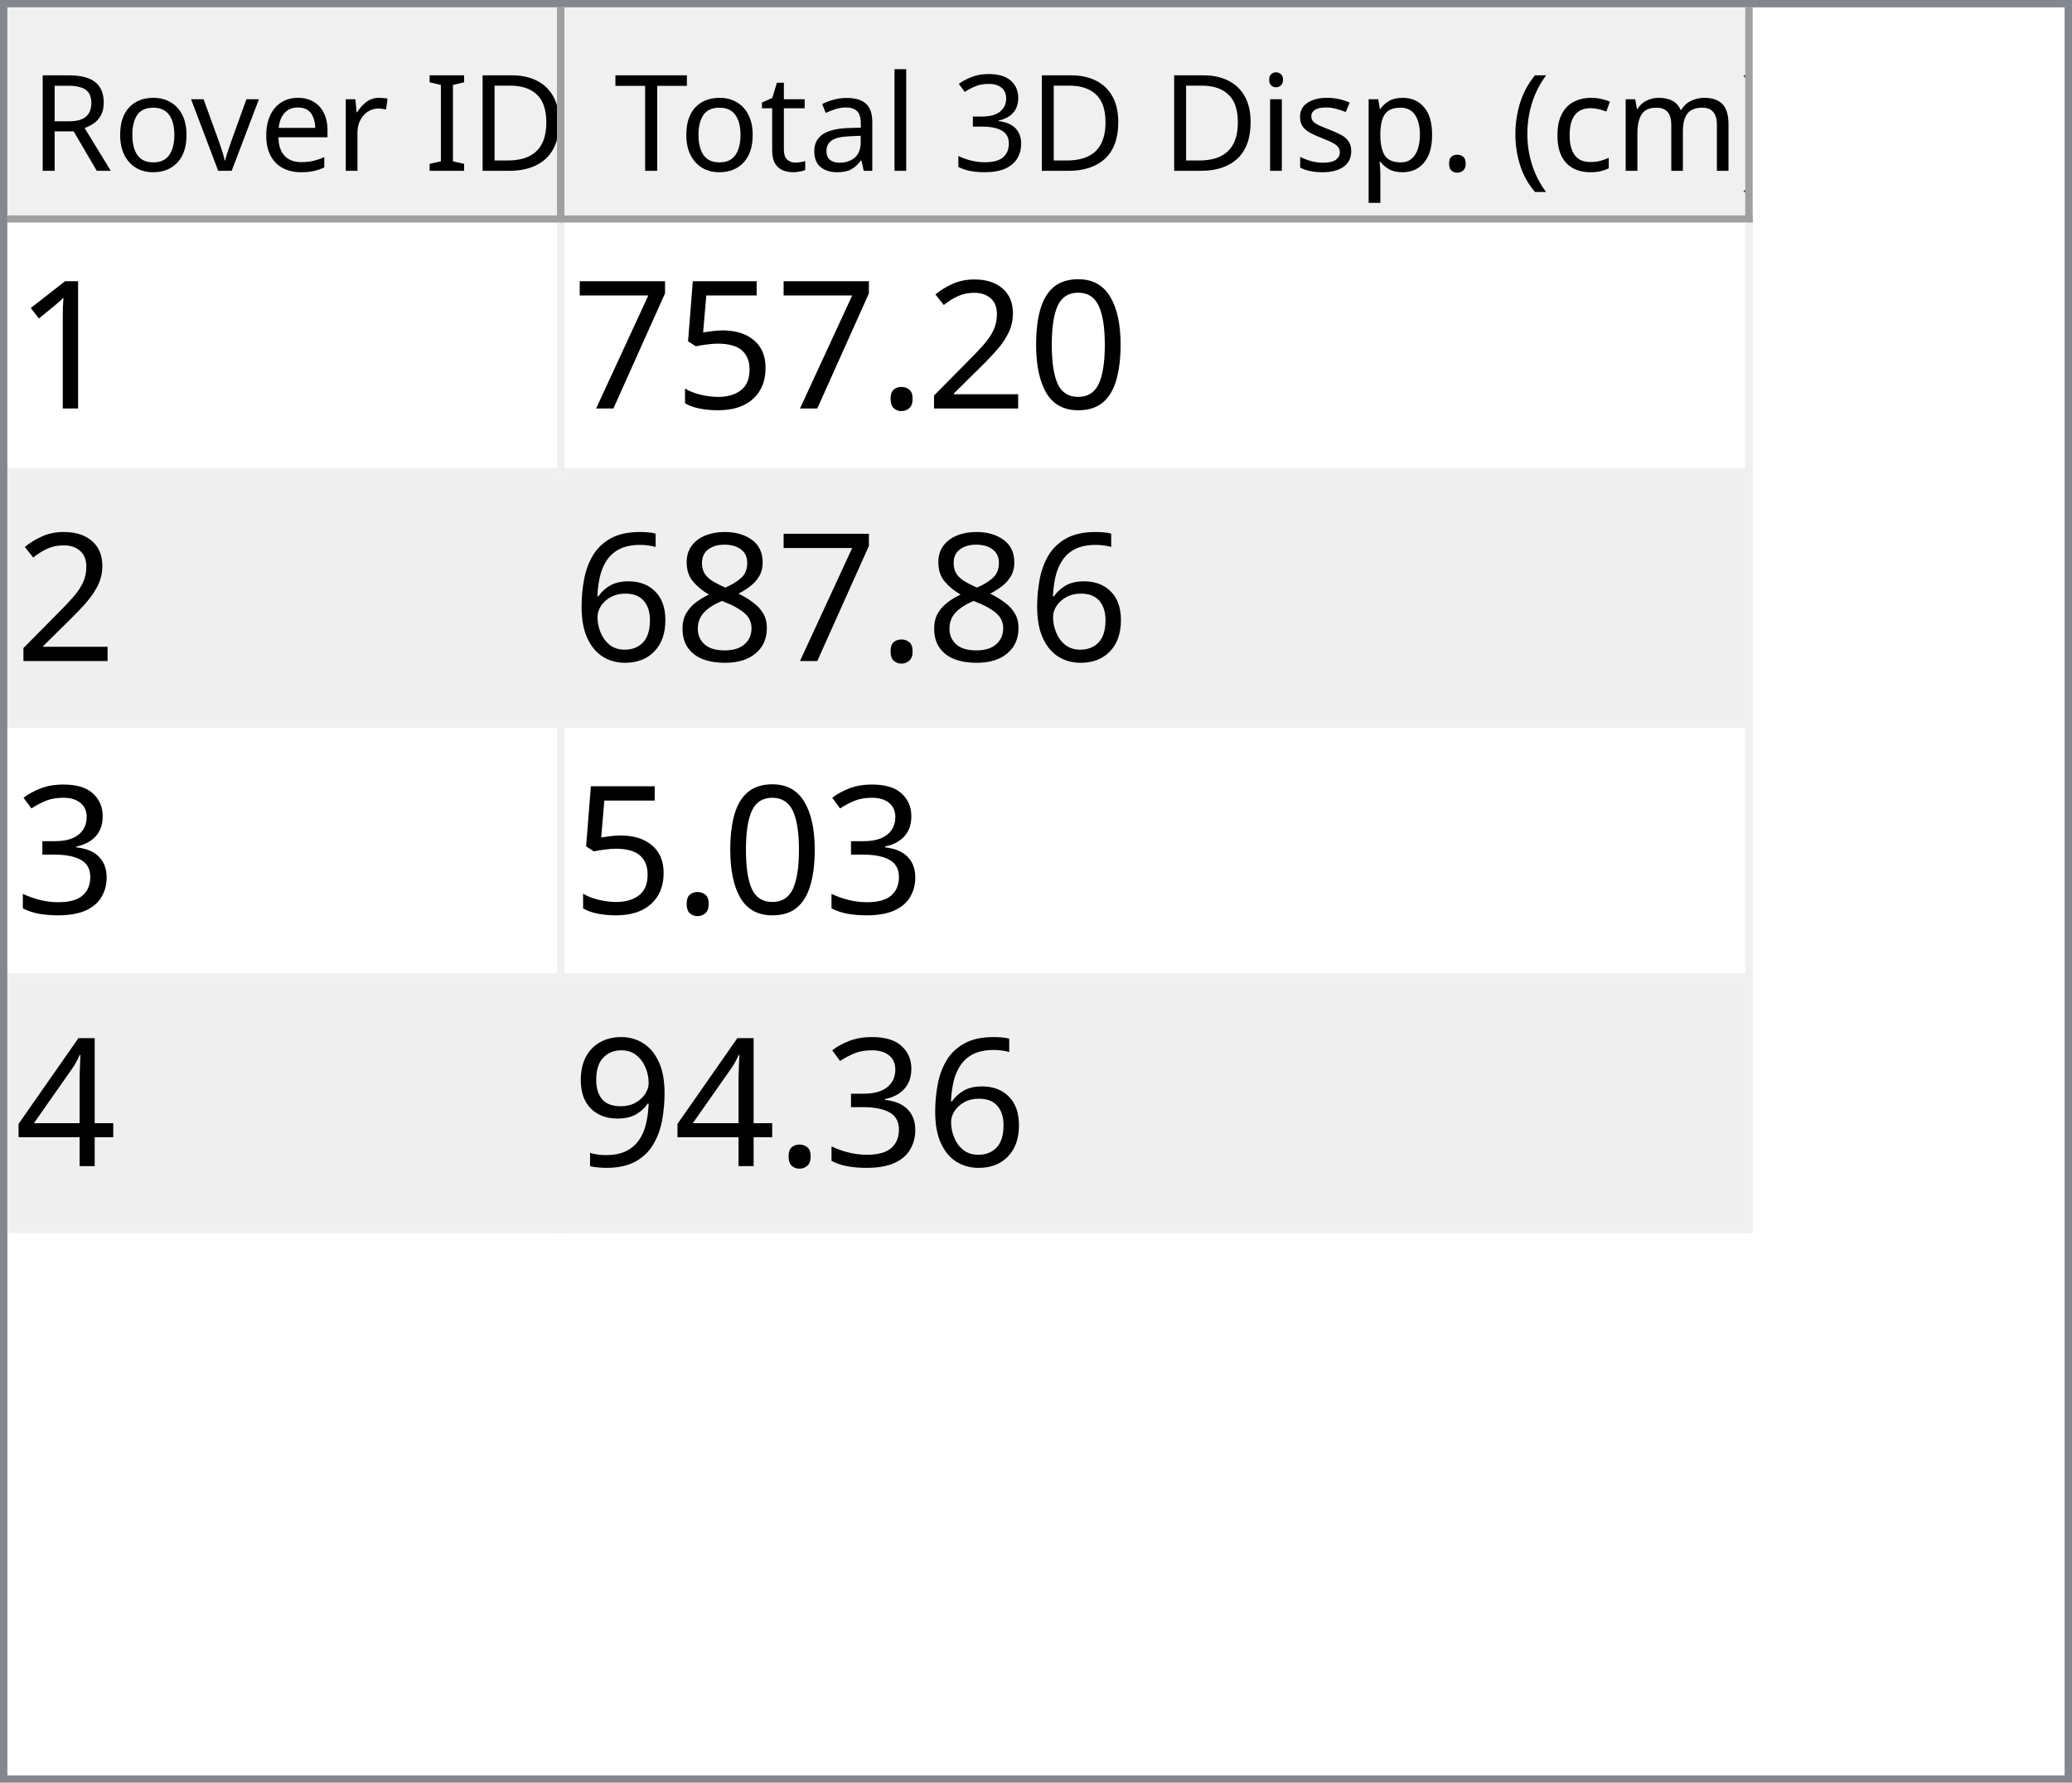
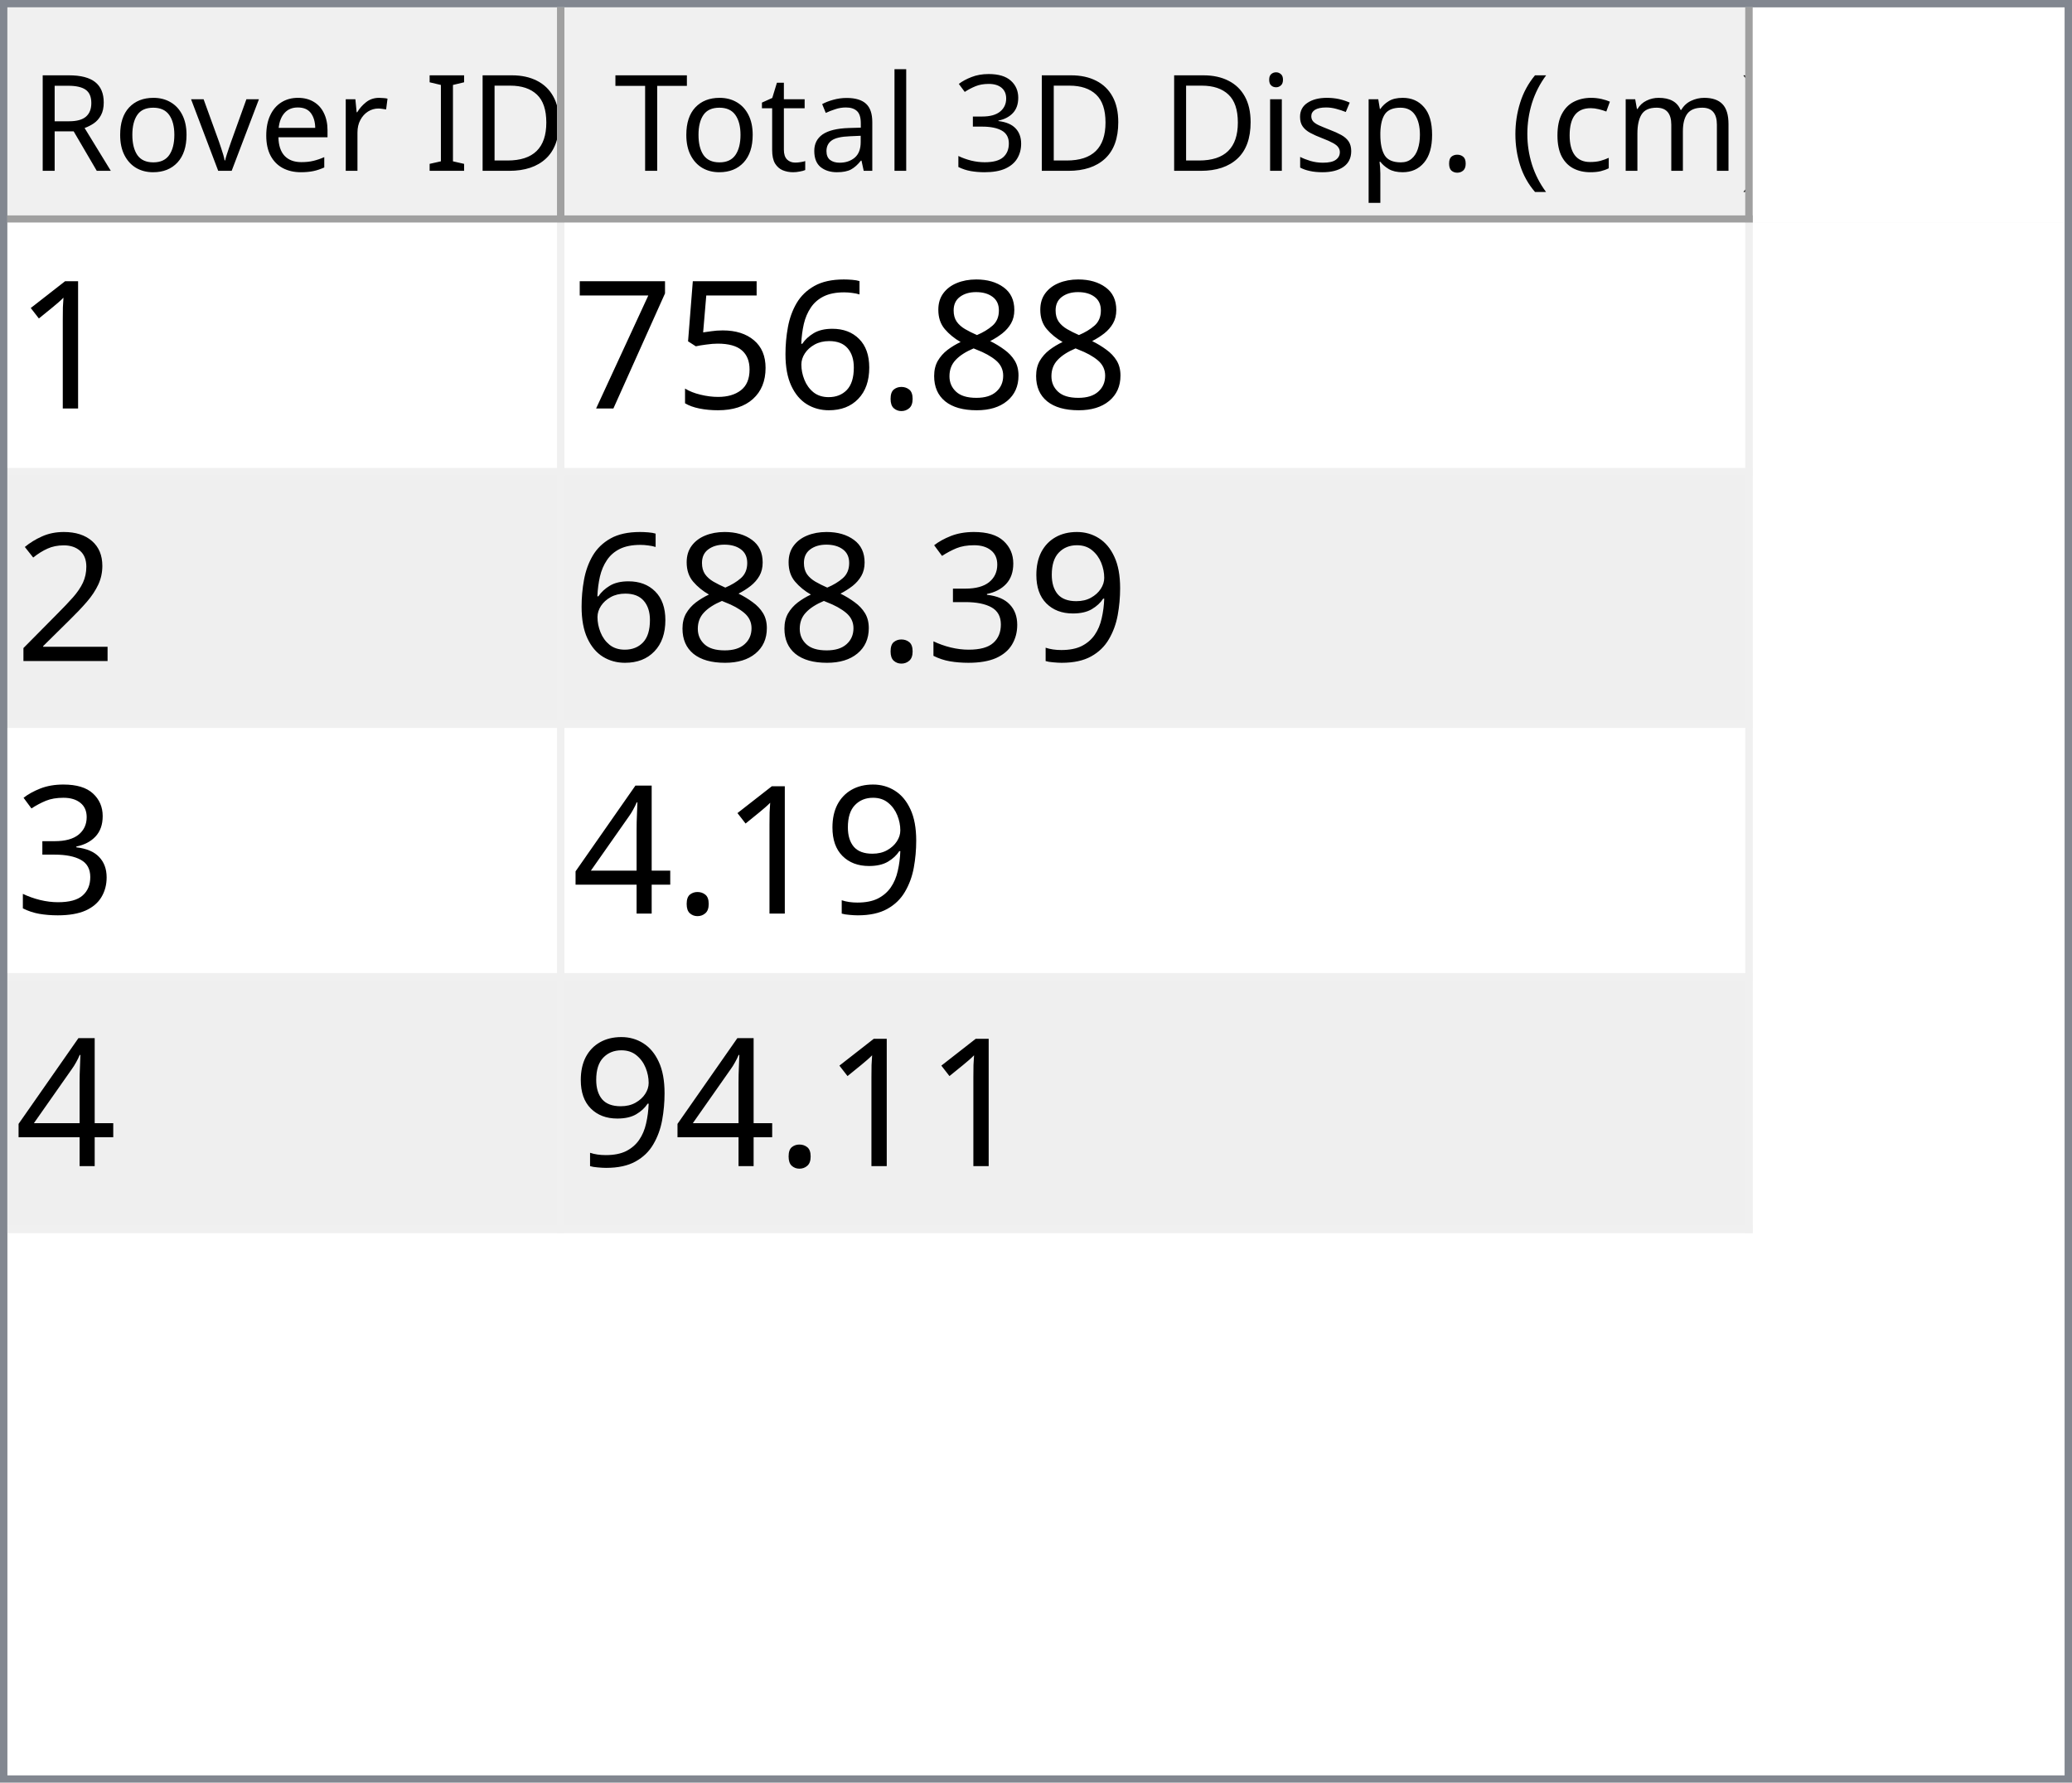
<svg xmlns="http://www.w3.org/2000/svg" style="fill-opacity:1; color-rendering:auto; color-interpolation:auto; text-rendering:auto; stroke:black; stroke-linecap:square; stroke-miterlimit:10; shape-rendering:auto; stroke-opacity:1; fill:black; stroke-dasharray:none; font-weight:normal; stroke-width:1; font-family:'Dialog'; font-style:normal; stroke-linejoin:miter; font-size:12px; stroke-dashoffset:0; image-rendering:auto;" width="279" height="240">
  <defs id="genericDefs" />
  <g>
    <defs id="defs1">
      <clipPath clipPathUnits="userSpaceOnUse" id="clipPath1">
        <path d="M0 0 L279 0 L279 240 L0 240 L0 0 Z" />
      </clipPath>
      <clipPath clipPathUnits="userSpaceOnUse" id="clipPath2">
        <path d="M0 0 L0 240 L279 240 L279 0 Z" />
      </clipPath>
      <clipPath clipPathUnits="userSpaceOnUse" id="clipPath3">
        <path d="M0 0 L0 29 L277 29 L277 0 Z" />
      </clipPath>
      <clipPath clipPathUnits="userSpaceOnUse" id="clipPath4">
        <path d="M0 0 L0 29 L75 29 L75 0 Z" />
      </clipPath>
      <clipPath clipPathUnits="userSpaceOnUse" id="clipPath5">
        <path d="M1 1 L1 28 L74 28 L74 1 Z" />
      </clipPath>
      <clipPath clipPathUnits="userSpaceOnUse" id="clipPath6">
        <path d="M0 0 L0 27 L73 27 L73 0 Z" />
      </clipPath>
      <clipPath clipPathUnits="userSpaceOnUse" id="clipPath7">
        <path d="M-0.5 -0.5 L-0.5 28.5 L74.5 28.5 L74.5 -0.5 Z" />
      </clipPath>
      <clipPath clipPathUnits="userSpaceOnUse" id="clipPath8">
        <path d="M0 0 L0 29 L160 29 L160 0 Z" />
      </clipPath>
      <clipPath clipPathUnits="userSpaceOnUse" id="clipPath9">
        <path d="M1 1 L1 28 L159 28 L159 1 Z" />
      </clipPath>
      <clipPath clipPathUnits="userSpaceOnUse" id="clipPath10">
        <path d="M0 0 L0 27 L158 27 L158 0 Z" />
      </clipPath>
      <clipPath clipPathUnits="userSpaceOnUse" id="clipPath11">
        <path d="M-0.5 -0.5 L-0.5 28.5 L159.5 28.5 L159.5 -0.5 Z" />
      </clipPath>
      <clipPath clipPathUnits="userSpaceOnUse" id="clipPath12">
        <path d="M0 0 L0 209 L277 209 L277 0 Z" />
      </clipPath>
      <clipPath clipPathUnits="userSpaceOnUse" id="clipPath13">
        <path d="M0 0 L0 136 L235 136 L235 0 Z" />
      </clipPath>
      <clipPath clipPathUnits="userSpaceOnUse" id="clipPath14">
        <path d="M-0.5 -0.5 L-0.5 135.5 L234.5 135.5 L234.5 -0.5 Z" />
      </clipPath>
      <clipPath clipPathUnits="userSpaceOnUse" id="clipPath15">
        <path d="M0 0 L0 33 L74 33 L74 0 Z" />
      </clipPath>
      <clipPath clipPathUnits="userSpaceOnUse" id="clipPath16">
        <path d="M0 0 L0 33 L159 33 L159 0 Z" />
      </clipPath>
      <font horiz-adv-x="64.551" id="font1">
        <font-face ascent="107.91" descent="25.098" units-per-em="100" style="font-style:normal; font-family:Segoe UI; font-weight:normal;" />
        <missing-glyph horiz-adv-x="64.551" d="M8.109 0 L8.109 68.266 L56.453 68.266 L56.453 0 L8.109 0 ZM15.328 7.234 L49.219 7.234 L49.219 61.031 L15.328 61.031 L15.328 7.234 Z" />
        <glyph unicode="D" horiz-adv-x="70.117" d="M9.188 0 L9.188 70.016 L28.516 70.016 Q65.531 70.016 65.531 35.891 Q65.531 19.672 55.25 9.836 Q44.969 0 27.734 0 L9.188 0 ZM17.391 62.594 L17.391 7.422 L27.828 7.422 Q41.609 7.422 49.273 14.797 Q56.938 22.172 56.938 35.688 Q56.938 62.594 28.328 62.594 L17.391 62.594 Z" />
        <glyph unicode="I" horiz-adv-x="26.611" d="M17.391 0 L9.188 0 L9.188 70.016 L17.391 70.016 L17.391 0 Z" />
        <glyph unicode=" " horiz-adv-x="27.393" d="" />
        <glyph unicode="r" horiz-adv-x="34.766" d="M34.188 41.891 Q32.078 43.5 28.125 43.5 Q23 43.5 19.555 38.672 Q16.109 33.844 16.109 25.484 L16.109 0 L8.109 0 L8.109 50 L16.109 50 L16.109 39.703 L16.312 39.703 Q18.016 44.969 21.531 47.922 Q25.047 50.875 29.391 50.875 Q32.516 50.875 34.188 50.203 L34.188 41.891 Z" />
        <glyph unicode="e" horiz-adv-x="52.295" d="M48.297 23 L12.984 23 Q13.188 14.656 17.484 10.109 Q21.781 5.562 29.297 5.562 Q37.75 5.562 44.828 11.141 L44.828 3.609 Q38.234 -1.172 27.391 -1.172 Q16.797 -1.172 10.742 5.641 Q4.688 12.453 4.688 24.812 Q4.688 36.469 11.305 43.82 Q17.922 51.172 27.734 51.172 Q37.547 51.172 42.922 44.828 Q48.297 38.484 48.297 27.203 L48.297 23 ZM40.094 29.781 Q40.047 36.719 36.75 40.578 Q33.453 44.438 27.594 44.438 Q21.922 44.438 17.969 40.383 Q14.016 36.328 13.094 29.781 L40.094 29.781 Z" />
        <glyph unicode="v" horiz-adv-x="47.9" d="M47.406 50 L27.484 0 L19.625 0 L0.688 50 L9.469 50 L22.172 13.672 Q23.578 9.672 23.922 6.688 L24.125 6.688 Q24.609 10.453 25.688 13.484 L38.969 50 L47.406 50 Z" />
        <glyph unicode="o" horiz-adv-x="58.594" d="M29 -1.172 Q17.922 -1.172 11.305 5.836 Q4.688 12.844 4.688 24.422 Q4.688 37.016 11.57 44.094 Q18.453 51.172 30.172 51.172 Q41.359 51.172 47.633 44.289 Q53.906 37.406 53.906 25.203 Q53.906 13.234 47.141 6.031 Q40.375 -1.172 29 -1.172 ZM29.594 44.438 Q21.875 44.438 17.383 39.188 Q12.891 33.938 12.891 24.703 Q12.891 15.828 17.43 10.695 Q21.969 5.562 29.594 5.562 Q37.359 5.562 41.531 10.594 Q45.703 15.625 45.703 24.906 Q45.703 34.281 41.531 39.359 Q37.359 44.438 29.594 44.438 Z" />
        <glyph unicode="R" horiz-adv-x="59.814" d="M59.375 0 L49.609 0 L37.891 19.625 Q36.281 22.359 34.766 24.289 Q33.25 26.219 31.664 27.438 Q30.078 28.656 28.25 29.219 Q26.422 29.781 24.125 29.781 L17.391 29.781 L17.391 0 L9.188 0 L9.188 70.016 L30.078 70.016 Q34.672 70.016 38.555 68.867 Q42.438 67.719 45.289 65.375 Q48.141 63.031 49.758 59.547 Q51.375 56.062 51.375 51.375 Q51.375 47.703 50.273 44.656 Q49.172 41.609 47.148 39.211 Q45.125 36.812 42.266 35.133 Q39.406 33.453 35.844 32.516 L35.844 32.328 Q37.594 31.547 38.891 30.547 Q40.188 29.547 41.359 28.18 Q42.531 26.812 43.68 25.078 Q44.828 23.344 46.234 21.047 L59.375 0 ZM17.391 62.594 L17.391 37.203 L28.516 37.203 Q31.594 37.203 34.203 38.133 Q36.812 39.062 38.719 40.797 Q40.625 42.531 41.703 45.047 Q42.781 47.562 42.781 50.688 Q42.781 56.297 39.141 59.445 Q35.5 62.594 28.609 62.594 L17.391 62.594 Z" />
        <glyph unicode=")" horiz-adv-x="30.176" d="M8.297 -15.922 L1.172 -15.922 Q16.406 2.344 16.406 26.812 Q16.406 51.469 1.078 70.016 L8.297 70.016 Q23.531 52.156 23.531 26.703 Q23.531 1.375 8.297 -15.922 Z" />
        <glyph unicode="m" horiz-adv-x="86.133" d="M79.109 0 L71.094 0 L71.094 28.719 Q71.094 37.016 68.531 40.727 Q65.969 44.438 59.906 44.438 Q54.781 44.438 51.195 39.75 Q47.609 35.062 47.609 28.516 L47.609 0 L39.594 0 L39.594 29.688 Q39.594 44.438 28.219 44.438 Q22.953 44.438 19.531 40.016 Q16.109 35.594 16.109 28.516 L16.109 0 L8.109 0 L8.109 50 L16.109 50 L16.109 42.094 L16.312 42.094 Q21.625 51.172 31.844 51.172 Q36.969 51.172 40.773 48.312 Q44.578 45.453 46 40.828 Q51.562 51.172 62.594 51.172 Q79.109 51.172 79.109 30.812 L79.109 0 Z" />
        <glyph unicode="c" horiz-adv-x="46.191" d="M42.188 2.297 Q36.422 -1.172 28.516 -1.172 Q17.828 -1.172 11.258 5.789 Q4.688 12.75 4.688 23.828 Q4.688 36.188 11.766 43.68 Q18.844 51.172 30.672 51.172 Q37.25 51.172 42.281 48.734 L42.281 40.531 Q36.719 44.438 30.375 44.438 Q22.703 44.438 17.797 38.945 Q12.891 33.453 12.891 24.516 Q12.891 15.719 17.508 10.641 Q22.125 5.562 29.891 5.562 Q36.422 5.562 42.188 9.906 L42.188 2.297 Z" />
        <glyph unicode="(" horiz-adv-x="30.176" d="M29.109 -15.922 L21.969 -15.922 Q6.844 1.375 6.844 26.703 Q6.844 52.156 21.969 70.016 L29.203 70.016 Q13.875 51.469 13.875 26.812 Q13.875 2.344 29.109 -15.922 Z" />
        <glyph unicode="." horiz-adv-x="21.68" d="M10.891 -1.078 Q8.641 -1.078 7.055 0.539 Q5.469 2.156 5.469 4.391 Q5.469 6.641 7.055 8.273 Q8.641 9.906 10.891 9.906 Q13.188 9.906 14.797 8.273 Q16.406 6.641 16.406 4.391 Q16.406 2.156 14.797 0.539 Q13.188 -1.078 10.891 -1.078 Z" />
        <glyph unicode="p" horiz-adv-x="58.789" d="M16.312 7.234 L16.109 7.234 L16.109 -23 L8.109 -23 L8.109 50 L16.109 50 L16.109 41.219 L16.312 41.219 Q22.219 51.172 33.594 51.172 Q43.266 51.172 48.688 44.461 Q54.109 37.75 54.109 26.469 Q54.109 13.922 48 6.375 Q41.891 -1.172 31.297 -1.172 Q21.578 -1.172 16.312 7.234 ZM16.109 27.391 L16.109 20.406 Q16.109 14.203 20.141 9.883 Q24.172 5.562 30.375 5.562 Q37.641 5.562 41.773 11.133 Q45.906 16.703 45.906 26.609 Q45.906 34.969 42.047 39.703 Q38.188 44.438 31.594 44.438 Q24.609 44.438 20.359 39.578 Q16.109 34.719 16.109 27.391 Z" />
        <glyph unicode="s" horiz-adv-x="42.432" d="M5.078 1.812 L5.078 10.406 Q11.625 5.562 19.484 5.562 Q30.031 5.562 30.031 12.594 Q30.031 14.594 29.125 15.992 Q28.219 17.391 26.68 18.461 Q25.141 19.531 23.07 20.383 Q21 21.234 18.609 22.172 Q15.281 23.484 12.766 24.828 Q10.25 26.172 8.57 27.859 Q6.891 29.547 6.031 31.695 Q5.172 33.844 5.172 36.719 Q5.172 40.234 6.789 42.945 Q8.406 45.656 11.086 47.484 Q13.766 49.312 17.211 50.242 Q20.656 51.172 24.312 51.172 Q30.812 51.172 35.938 48.922 L35.938 40.828 Q30.422 44.438 23.25 44.438 Q21 44.438 19.195 43.922 Q17.391 43.406 16.094 42.477 Q14.797 41.547 14.086 40.258 Q13.375 38.969 13.375 37.406 Q13.375 35.453 14.086 34.133 Q14.797 32.812 16.164 31.789 Q17.531 30.766 19.484 29.938 Q21.438 29.109 23.922 28.125 Q27.25 26.859 29.883 25.516 Q32.516 24.172 34.375 22.484 Q36.234 20.797 37.234 18.602 Q38.234 16.406 38.234 13.375 Q38.234 9.672 36.602 6.938 Q34.969 4.203 32.234 2.398 Q29.5 0.594 25.93 -0.289 Q22.359 -1.172 18.453 -1.172 Q10.75 -1.172 5.078 1.812 Z" />
        <glyph unicode="i" horiz-adv-x="24.219" d="M12.203 62.703 Q10.062 62.703 8.547 64.164 Q7.031 65.625 7.031 67.875 Q7.031 70.125 8.547 71.609 Q10.062 73.094 12.203 73.094 Q14.406 73.094 15.945 71.609 Q17.484 70.125 17.484 67.875 Q17.484 65.719 15.945 64.211 Q14.406 62.703 12.203 62.703 ZM16.109 0 L8.109 0 L8.109 50 L16.109 50 L16.109 0 Z" />
        <glyph unicode="3" horiz-adv-x="53.906" d="M46.531 19.828 Q46.531 15.094 44.75 11.211 Q42.969 7.328 39.719 4.57 Q36.469 1.812 31.93 0.297 Q27.391 -1.219 21.922 -1.219 Q11.922 -1.219 6 2.594 L6 11.188 Q13.094 5.609 22.219 5.609 Q25.875 5.609 28.828 6.539 Q31.781 7.469 33.906 9.227 Q36.031 10.984 37.18 13.477 Q38.328 15.969 38.328 19.094 Q38.328 32.812 18.797 32.812 L12.984 32.812 L12.984 39.594 L18.5 39.594 Q35.797 39.594 35.797 52.484 Q35.797 64.406 22.609 64.406 Q15.188 64.406 8.688 59.422 L8.688 67.188 Q15.375 71.188 24.609 71.188 Q29 71.188 32.57 69.969 Q36.141 68.75 38.68 66.555 Q41.219 64.359 42.609 61.281 Q44 58.203 44 54.5 Q44 40.672 30.031 36.719 L30.031 36.531 Q33.594 36.141 36.625 34.797 Q39.656 33.453 41.852 31.305 Q44.047 29.156 45.289 26.25 Q46.531 23.344 46.531 19.828 Z" />
        <glyph unicode="l" horiz-adv-x="24.219" d="M16.109 0 L8.109 0 L8.109 74.031 L16.109 74.031 L16.109 0 Z" />
        <glyph unicode="a" horiz-adv-x="50.879" d="M43.891 0 L35.891 0 L35.891 7.812 L35.688 7.812 Q30.469 -1.172 20.312 -1.172 Q12.844 -1.172 8.617 2.781 Q4.391 6.734 4.391 13.281 Q4.391 27.297 20.906 29.594 L35.891 31.688 Q35.891 44.438 25.594 44.438 Q16.547 44.438 9.281 38.281 L9.281 46.484 Q16.656 51.172 26.266 51.172 Q43.891 51.172 43.891 32.516 L43.891 0 ZM35.891 25.297 L23.828 23.641 Q18.266 22.859 15.43 20.875 Q12.594 18.891 12.594 13.875 Q12.594 10.203 15.211 7.883 Q17.828 5.562 22.172 5.562 Q28.125 5.562 32.008 9.742 Q35.891 13.922 35.891 20.312 L35.891 25.297 Z" />
        <glyph unicode="t" horiz-adv-x="33.887" d="M31.297 0.484 Q28.469 -1.078 23.828 -1.078 Q10.688 -1.078 10.688 13.578 L10.688 43.172 L2.094 43.172 L2.094 50 L10.688 50 L10.688 62.203 L18.703 64.797 L18.703 50 L31.297 50 L31.297 43.172 L18.703 43.172 L18.703 14.984 Q18.703 9.969 20.414 7.82 Q22.125 5.672 26.078 5.672 Q29.109 5.672 31.297 7.328 L31.297 0.484 Z" />
        <glyph unicode="T" horiz-adv-x="52.393" d="M50.594 62.594 L30.375 62.594 L30.375 0 L22.172 0 L22.172 62.594 L2 62.594 L2 70.016 L50.594 70.016 L50.594 62.594 Z" />
      </font>
      <font horiz-adv-x="75.0" id="font2">
        <font-face ascent="100.537" descent="21.973" units-per-em="100" style="font-style:normal; font-family:sans-serif; font-weight:normal;" />
        <missing-glyph horiz-adv-x="75.0" d="M12.5 0 L12.5 62.5 L62.5 62.5 L62.5 0 L12.5 0 ZM14.062 1.562 L60.938 1.562 L60.938 60.938 L14.062 60.938 L14.062 1.562 Z" />
        <glyph unicode="1" horiz-adv-x="55.615" d="M37.25 0 L28.469 0 L28.469 56 Q25.297 52.984 20.141 49.953 Q14.984 46.922 10.891 45.406 L10.891 53.906 Q18.266 57.375 23.781 62.305 Q29.297 67.234 31.594 71.875 L37.25 71.875 L37.25 0 Z" />
-         <glyph unicode="0" horiz-adv-x="55.615" d="M4.156 35.297 Q4.156 48 6.766 55.742 Q9.375 63.484 14.523 67.68 Q19.672 71.875 27.484 71.875 Q33.25 71.875 37.594 69.555 Q41.938 67.234 44.773 62.867 Q47.609 58.5 49.219 52.227 Q50.828 45.953 50.828 35.297 Q50.828 22.703 48.242 14.969 Q45.656 7.234 40.508 3.008 Q35.359 -1.219 27.484 -1.219 Q17.141 -1.219 11.234 6.203 Q4.156 15.141 4.156 35.297 ZM13.188 35.297 Q13.188 17.672 17.312 11.836 Q21.438 6 27.484 6 Q33.547 6 37.672 11.859 Q41.797 17.719 41.797 35.297 Q41.797 52.984 37.672 58.789 Q33.547 64.594 27.391 64.594 Q21.344 64.594 17.719 59.469 Q13.188 52.938 13.188 35.297 Z" />
-         <glyph unicode="2" horiz-adv-x="55.615" d="M50.344 8.453 L50.344 0 L3.031 0 Q2.938 3.172 4.047 6.109 Q5.859 10.938 9.836 15.625 Q13.812 20.312 21.344 26.469 Q33.016 36.031 37.117 41.625 Q41.219 47.219 41.219 52.203 Q41.219 57.422 37.477 61.008 Q33.734 64.594 27.734 64.594 Q21.391 64.594 17.578 60.789 Q13.766 56.984 13.719 50.25 L4.688 51.172 Q5.609 61.281 11.664 66.578 Q17.719 71.875 27.938 71.875 Q38.234 71.875 44.242 66.164 Q50.25 60.453 50.25 52 Q50.25 47.703 48.492 43.555 Q46.734 39.406 42.656 34.812 Q38.578 30.219 29.109 22.219 Q21.188 15.578 18.945 13.211 Q16.703 10.844 15.234 8.453 L50.344 8.453 Z" />
+         <glyph unicode="8" horiz-adv-x="55.615" d="M17.672 38.812 Q12.203 40.828 9.57 44.539 Q6.938 48.25 6.938 53.422 Q6.938 61.234 12.555 66.555 Q18.172 71.875 27.484 71.875 Q36.859 71.875 42.578 66.43 Q48.297 60.984 48.297 53.172 Q48.297 48.188 45.68 44.508 Q43.062 40.828 37.75 38.812 Q44.344 36.672 47.781 31.883 Q51.219 27.094 51.219 20.453 Q51.219 11.281 44.727 5.031 Q38.234 -1.219 27.641 -1.219 Q17.047 -1.219 10.547 5.055 Q4.047 11.328 4.047 20.703 Q4.047 27.688 7.594 32.398 Q11.141 37.109 17.672 38.812 ZM15.922 53.719 Q15.922 48.641 19.195 45.414 Q22.469 42.188 27.688 42.188 Q32.766 42.188 36.016 45.383 Q39.266 48.578 39.266 53.219 Q39.266 58.062 35.914 61.359 Q32.562 64.656 27.594 64.656 Q22.562 64.656 19.242 61.43 Q15.922 58.203 15.922 53.719 ZM13.094 20.656 Q13.094 16.891 14.875 13.375 Q16.656 9.859 20.172 7.93 Q23.688 6 27.734 6 Q34.031 6 38.133 10.055 Q42.234 14.109 42.234 20.359 Q42.234 26.703 38.016 30.859 Q33.797 35.016 27.438 35.016 Q21.234 35.016 17.164 30.914 Q13.094 26.812 13.094 20.656 Z" />
        <glyph unicode="." horiz-adv-x="27.783" d="M9.078 0 L9.078 10.016 L19.094 10.016 L19.094 0 L9.078 0 Z" />
+         <glyph unicode="6" horiz-adv-x="55.615" d="M49.75 54.047 L41.016 53.375 Q39.844 58.547 37.703 60.891 Q34.125 64.656 28.906 64.656 Q24.703 64.656 21.531 62.312 Q17.391 59.281 14.992 53.469 Q12.594 47.656 12.5 36.922 Q15.672 41.75 20.266 44.094 Q24.859 46.438 29.891 46.438 Q38.672 46.438 44.852 39.969 Q51.031 33.5 51.031 23.25 Q51.031 16.5 48.125 10.719 Q45.219 4.938 40.141 1.859 Q35.062 -1.219 28.609 -1.219 Q17.625 -1.219 10.695 6.859 Q3.766 14.938 3.766 33.5 Q3.766 54.25 11.422 63.672 Q18.109 71.875 29.438 71.875 Q37.891 71.875 43.289 67.141 Q48.688 62.406 49.75 54.047 ZM13.875 23.188 Q13.875 18.656 15.797 14.508 Q17.719 10.359 21.188 8.18 Q24.656 6 28.469 6 Q34.031 6 38.039 10.492 Q42.047 14.984 42.047 22.703 Q42.047 30.125 38.086 34.398 Q34.125 38.672 28.125 38.672 Q22.172 38.672 18.023 34.398 Q13.875 30.125 13.875 23.188 Z" />
        <glyph unicode="5" horiz-adv-x="55.615" d="M4.156 18.75 L13.375 19.531 Q14.406 12.797 18.141 9.398 Q21.875 6 27.156 6 Q33.5 6 37.891 10.789 Q42.281 15.578 42.281 23.484 Q42.281 31 38.062 35.352 Q33.844 39.703 27 39.703 Q22.75 39.703 19.336 37.773 Q15.922 35.844 13.969 32.766 L5.719 33.844 L12.641 70.609 L48.25 70.609 L48.25 62.203 L19.672 62.203 L15.828 42.969 Q22.266 47.469 29.344 47.469 Q38.719 47.469 45.164 40.969 Q51.609 34.469 51.609 24.266 Q51.609 14.547 45.953 7.469 Q39.062 -1.219 27.156 -1.219 Q17.391 -1.219 11.211 4.25 Q5.031 9.719 4.156 18.75 Z" />
        <glyph unicode="7" horiz-adv-x="55.615" d="M4.734 62.203 L4.734 70.656 L51.078 70.656 L51.078 63.812 Q44.234 56.547 37.523 44.484 Q30.812 32.422 27.156 19.672 Q24.516 10.688 23.781 0 L14.75 0 Q14.891 8.453 18.062 20.414 Q21.234 32.375 27.172 43.484 Q33.109 54.594 39.797 62.203 L4.734 62.203 Z" />
-         <glyph unicode="8" horiz-adv-x="55.615" d="M17.672 38.812 Q12.203 40.828 9.57 44.539 Q6.938 48.25 6.938 53.422 Q6.938 61.234 12.555 66.555 Q18.172 71.875 27.484 71.875 Q36.859 71.875 42.578 66.43 Q48.297 60.984 48.297 53.172 Q48.297 48.188 45.68 44.508 Q43.062 40.828 37.75 38.812 Q44.344 36.672 47.781 31.883 Q51.219 27.094 51.219 20.453 Q51.219 11.281 44.727 5.031 Q38.234 -1.219 27.641 -1.219 Q17.047 -1.219 10.547 5.055 Q4.047 11.328 4.047 20.703 Q4.047 27.688 7.594 32.398 Q11.141 37.109 17.672 38.812 ZM15.922 53.719 Q15.922 48.641 19.195 45.414 Q22.469 42.188 27.688 42.188 Q32.766 42.188 36.016 45.383 Q39.266 48.578 39.266 53.219 Q39.266 58.062 35.914 61.359 Q32.562 64.656 27.594 64.656 Q22.562 64.656 19.242 61.43 Q15.922 58.203 15.922 53.719 ZM13.094 20.656 Q13.094 16.891 14.875 13.375 Q16.656 9.859 20.172 7.93 Q23.688 6 27.734 6 Q34.031 6 38.133 10.055 Q42.234 14.109 42.234 20.359 Q42.234 26.703 38.016 30.859 Q33.797 35.016 27.438 35.016 Q21.234 35.016 17.164 30.914 Q13.094 26.812 13.094 20.656 Z" />
-         <glyph unicode="6" horiz-adv-x="55.615" d="M49.75 54.047 L41.016 53.375 Q39.844 58.547 37.703 60.891 Q34.125 64.656 28.906 64.656 Q24.703 64.656 21.531 62.312 Q17.391 59.281 14.992 53.469 Q12.594 47.656 12.5 36.922 Q15.672 41.75 20.266 44.094 Q24.859 46.438 29.891 46.438 Q38.672 46.438 44.852 39.969 Q51.031 33.5 51.031 23.25 Q51.031 16.5 48.125 10.719 Q45.219 4.938 40.141 1.859 Q35.062 -1.219 28.609 -1.219 Q17.625 -1.219 10.695 6.859 Q3.766 14.938 3.766 33.5 Q3.766 54.25 11.422 63.672 Q18.109 71.875 29.438 71.875 Q37.891 71.875 43.289 67.141 Q48.688 62.406 49.75 54.047 ZM13.875 23.188 Q13.875 18.656 15.797 14.508 Q17.719 10.359 21.188 8.18 Q24.656 6 28.469 6 Q34.031 6 38.039 10.492 Q42.047 14.984 42.047 22.703 Q42.047 30.125 38.086 34.398 Q34.125 38.672 28.125 38.672 Q22.172 38.672 18.023 34.398 Q13.875 30.125 13.875 23.188 Z" />
+         <glyph unicode="2" horiz-adv-x="55.615" d="M50.344 8.453 L50.344 0 L3.031 0 Q2.938 3.172 4.047 6.109 Q5.859 10.938 9.836 15.625 Q13.812 20.312 21.344 26.469 Q33.016 36.031 37.117 41.625 Q41.219 47.219 41.219 52.203 Q41.219 57.422 37.477 61.008 Q33.734 64.594 27.734 64.594 Q21.391 64.594 17.578 60.789 Q13.766 56.984 13.719 50.25 L4.688 51.172 Q5.609 61.281 11.664 66.578 Q17.719 71.875 27.938 71.875 Q38.234 71.875 44.242 66.164 Q50.25 60.453 50.25 52 Q50.25 47.703 48.492 43.555 Q46.734 39.406 42.656 34.812 Q38.578 30.219 29.109 22.219 Q21.188 15.578 18.945 13.211 Q16.703 10.844 15.234 8.453 L50.344 8.453 Z" />
+         <glyph unicode="9" horiz-adv-x="55.615" d="M5.469 16.547 L13.922 17.328 Q14.984 11.375 18.016 8.688 Q21.047 6 25.781 6 Q29.828 6 32.883 7.859 Q35.938 9.719 37.891 12.82 Q39.844 15.922 41.164 21.195 Q42.484 26.469 42.484 31.938 Q42.484 32.516 42.438 33.688 Q39.797 29.5 35.234 26.883 Q30.672 24.266 25.344 24.266 Q16.453 24.266 10.305 30.711 Q4.156 37.156 4.156 47.703 Q4.156 58.594 10.578 65.234 Q17 71.875 26.656 71.875 Q33.641 71.875 39.43 68.117 Q45.219 64.359 48.219 57.398 Q51.219 50.438 51.219 37.25 Q51.219 23.531 48.242 15.406 Q45.266 7.281 39.383 3.031 Q33.5 -1.219 25.594 -1.219 Q17.188 -1.219 11.867 3.445 Q6.547 8.109 5.469 16.547 ZM41.453 48.141 Q41.453 55.719 37.43 60.156 Q33.406 64.594 27.734 64.594 Q21.875 64.594 17.531 59.812 Q13.188 55.031 13.188 47.406 Q13.188 40.578 17.312 36.305 Q21.438 32.031 27.484 32.031 Q33.594 32.031 37.523 36.305 Q41.453 40.578 41.453 48.141 Z" />
        <glyph unicode="3" horiz-adv-x="55.615" d="M4.203 18.891 L12.984 20.062 Q14.5 12.594 18.141 9.297 Q21.781 6 27 6 Q33.203 6 37.477 10.297 Q41.75 14.594 41.75 20.953 Q41.75 27 37.797 30.93 Q33.844 34.859 27.734 34.859 Q25.25 34.859 21.531 33.891 L22.516 41.609 Q23.391 41.5 23.922 41.5 Q29.547 41.5 34.039 44.43 Q38.531 47.359 38.531 53.469 Q38.531 58.297 35.258 61.477 Q31.984 64.656 26.812 64.656 Q21.688 64.656 18.266 61.43 Q14.844 58.203 13.875 51.766 L5.078 53.328 Q6.688 62.156 12.398 67.016 Q18.109 71.875 26.609 71.875 Q32.469 71.875 37.398 69.359 Q42.328 66.844 44.945 62.5 Q47.562 58.156 47.562 53.266 Q47.562 48.641 45.07 44.828 Q42.578 41.016 37.703 38.766 Q44.047 37.312 47.562 32.695 Q51.078 28.078 51.078 21.141 Q51.078 11.766 44.242 5.25 Q37.406 -1.266 26.953 -1.266 Q17.531 -1.266 11.305 4.352 Q5.078 9.969 4.203 18.891 Z" />
        <glyph unicode="4" horiz-adv-x="55.615" d="M32.328 0 L32.328 17.141 L1.266 17.141 L1.266 25.203 L33.938 71.578 L41.109 71.578 L41.109 25.203 L50.781 25.203 L50.781 17.141 L41.109 17.141 L41.109 0 L32.328 0 ZM32.328 25.203 L32.328 57.469 L9.906 25.203 L32.328 25.203 Z" />
-         <glyph unicode="9" horiz-adv-x="55.615" d="M5.469 16.547 L13.922 17.328 Q14.984 11.375 18.016 8.688 Q21.047 6 25.781 6 Q29.828 6 32.883 7.859 Q35.938 9.719 37.891 12.82 Q39.844 15.922 41.164 21.195 Q42.484 26.469 42.484 31.938 Q42.484 32.516 42.438 33.688 Q39.797 29.5 35.234 26.883 Q30.672 24.266 25.344 24.266 Q16.453 24.266 10.305 30.711 Q4.156 37.156 4.156 47.703 Q4.156 58.594 10.578 65.234 Q17 71.875 26.656 71.875 Q33.641 71.875 39.43 68.117 Q45.219 64.359 48.219 57.398 Q51.219 50.438 51.219 37.25 Q51.219 23.531 48.242 15.406 Q45.266 7.281 39.383 3.031 Q33.5 -1.219 25.594 -1.219 Q17.188 -1.219 11.867 3.445 Q6.547 8.109 5.469 16.547 ZM41.453 48.141 Q41.453 55.719 37.43 60.156 Q33.406 64.594 27.734 64.594 Q21.875 64.594 17.531 59.812 Q13.188 55.031 13.188 47.406 Q13.188 40.578 17.312 36.305 Q21.438 32.031 27.484 32.031 Q33.594 32.031 37.523 36.305 Q41.453 40.578 41.453 48.141 Z" />
      </font>
    </defs>
    <g style="fill:white; stroke:white;">
      <rect x="0" y="0" width="279" style="clip-path:url(#clipPath1); stroke:none;" height="240" />
    </g>
    <g style="fill:white; text-rendering:optimizeSpeed; color-rendering:optimizeSpeed; image-rendering:optimizeSpeed; shape-rendering:crispEdges; stroke:white; color-interpolation:sRGB;">
      <rect x="0" width="279" height="240" y="0" style="stroke:none;" />
      <path style="stroke:none;" d="M0 240 L279 240 L279 0 L0 0 Z" />
    </g>
    <g style="fill:rgb(240,240,240); font-size:18px; font-family:'Segoe UI'; stroke:rgb(240,240,240);">
      <rect x="0" y="0" width="279" style="clip-path:url(#clipPath2); stroke:none;" height="240" />
    </g>
    <g style="fill:rgb(130,135,144); font-size:18px; font-family:'Segoe UI'; stroke:rgb(130,135,144);">
      <path d="M0 0 L279 0 L279 240 L0 240 L0 0 ZM1 1 L278 1 L278 239 L1 239 L1 1 Z" style="fill-rule:evenodd; clip-path:url(#clipPath2); stroke:none;" />
    </g>
    <g style="fill:white; font-size:18px; font-family:'Segoe UI'; stroke:white;" transform="translate(1,1)">
      <rect x="0" y="0" width="277" style="clip-path:url(#clipPath3); stroke:none;" height="29" />
    </g>
    <g style="fill:rgb(240,240,240); font-size:18px; font-family:'Segoe UI'; stroke:rgb(240,240,240);" transform="translate(1,1)">
      <rect x="0" y="0" width="75" style="clip-path:url(#clipPath4); stroke:none;" height="29" />
    </g>
    <g style="font-family:'Segoe UI'; font-size:18px;" transform="translate(2,2)">
      <text x="2" xml:space="preserve" y="21" style="clip-path:url(#clipPath6); stroke:none;">Rover ID</text>
    </g>
    <g transform="translate(1.5,1.5)" style="fill:rgb(160,160,160); font-size:18px; font-family:'Segoe UI'; stroke:rgb(160,160,160); stroke-linejoin:bevel;">
      <line x1="74" x2="74" y1="0" style="fill:none; clip-path:url(#clipPath7);" y2="28" />
    </g>
    <g transform="matrix(1,0,0,1,1,1) translate(0.5,0.5)" style="fill:rgb(160,160,160); font-size:18px; font-family:'Segoe UI'; stroke:rgb(160,160,160); stroke-linejoin:bevel;">
      <line x1="0" x2="74" y1="28" style="fill:none; clip-path:url(#clipPath7);" y2="28" />
    </g>
    <g style="fill:rgb(240,240,240); font-size:18px; font-family:'Segoe UI'; stroke:rgb(240,240,240);" transform="translate(76,1)">
      <rect x="0" y="0" width="160" style="clip-path:url(#clipPath8); stroke:none;" height="29" />
    </g>
    <g style="font-family:'Segoe UI'; font-size:18px;" transform="translate(77,2)">
      <text x="1" xml:space="preserve" y="21" style="clip-path:url(#clipPath10); stroke:none;"> Total 3D Disp. (cm)</text>
    </g>
    <g transform="translate(76.5,1.5)" style="fill:rgb(160,160,160); font-size:18px; font-family:'Segoe UI'; stroke:rgb(160,160,160); stroke-linejoin:bevel;">
      <line x1="159" x2="159" y1="0" style="fill:none; clip-path:url(#clipPath11);" y2="28" />
    </g>
    <g transform="matrix(1,0,0,1,76,1) translate(0.5,0.5)" style="fill:rgb(160,160,160); font-size:18px; font-family:'Segoe UI'; stroke:rgb(160,160,160); stroke-linejoin:bevel;">
      <line x1="0" x2="159" y1="28" style="fill:none; clip-path:url(#clipPath11);" y2="28" />
    </g>
    <g style="fill:white; font-size:18px; font-family:'Segoe UI'; stroke:white;" transform="translate(1,30)">
      <rect x="0" y="0" width="277" style="clip-path:url(#clipPath12); stroke:none;" height="209" />
    </g>
    <g style="fill:rgb(240,240,240); font-size:24px; font-family:sans-serif; stroke:rgb(240,240,240);" transform="translate(1,30)">
      <rect x="0" y="0" width="235" style="clip-path:url(#clipPath13); stroke:none;" height="136" />
      <line transform="translate(0.5,0.5)" x1="0" x2="234" y1="33" style="clip-path:url(#clipPath14); fill:none; stroke-linejoin:bevel;" y2="33" />
    </g>
    <g transform="matrix(1,0,0,1,1,30) translate(0.5,0.5)" style="fill:rgb(240,240,240); font-size:24px; font-family:sans-serif; stroke:rgb(240,240,240); stroke-linejoin:bevel;">
      <line x1="0" x2="234" y1="67" style="fill:none; clip-path:url(#clipPath14);" y2="67" />
    </g>
    <g transform="matrix(1,0,0,1,1,30) translate(0.5,0.5)" style="fill:rgb(240,240,240); font-size:24px; font-family:sans-serif; stroke:rgb(240,240,240); stroke-linejoin:bevel;">
      <line x1="0" x2="234" y1="101" style="fill:none; clip-path:url(#clipPath14);" y2="101" />
    </g>
    <g transform="matrix(1,0,0,1,1,30) translate(0.5,0.5)" style="fill:rgb(240,240,240); font-size:24px; font-family:sans-serif; stroke:rgb(240,240,240); stroke-linejoin:bevel;">
      <line x1="0" x2="234" y1="135" style="fill:none; clip-path:url(#clipPath14);" y2="135" />
    </g>
    <g transform="matrix(1,0,0,1,1,30) translate(0.5,0.5)" style="fill:rgb(240,240,240); font-size:24px; font-family:sans-serif; stroke:rgb(240,240,240); stroke-linejoin:bevel;">
      <line x1="74" x2="74" y1="0" style="fill:none; clip-path:url(#clipPath14);" y2="135" />
    </g>
    <g transform="matrix(1,0,0,1,1,30) translate(0.5,0.5)" style="fill:rgb(240,240,240); font-size:24px; font-family:sans-serif; stroke:rgb(240,240,240); stroke-linejoin:bevel;">
      <line x1="234" x2="234" y1="0" style="fill:none; clip-path:url(#clipPath14);" y2="135" />
    </g>
    <g style="fill:white; font-size:24px; font-family:sans-serif; stroke:white;" transform="matrix(1,0,0,1,1,30)">
      <rect x="0" y="0" width="74" style="clip-path:url(#clipPath15); stroke:none;" height="33" />
      <text x="1" y="25" style="fill:black; clip-path:url(#clipPath15); stroke:none;" xml:space="preserve">1</text>
    </g>
    <g style="fill:white; font-size:24px; font-family:sans-serif; stroke:white;" transform="matrix(1,0,0,1,1,30) translate(75,0)">
      <rect x="0" y="0" width="159" style="clip-path:url(#clipPath16); stroke:none;" height="33" />
-       <text x="1" y="25" style="fill:black; clip-path:url(#clipPath16); stroke:none;" xml:space="preserve">757.20</text>
+       <text x="1" y="25" style="fill:black; clip-path:url(#clipPath16); stroke:none;" xml:space="preserve">756.88</text>
    </g>
    <g style="fill:rgb(239,239,239); font-size:24px; font-family:sans-serif; stroke:rgb(239,239,239);" transform="matrix(1,0,0,1,1,30) translate(0,34)">
      <rect x="0" y="0" width="74" style="clip-path:url(#clipPath15); stroke:none;" height="33" />
      <text x="1" y="25" style="fill:black; clip-path:url(#clipPath15); stroke:none;" xml:space="preserve">2</text>
    </g>
    <g style="fill:rgb(239,239,239); font-size:24px; font-family:sans-serif; stroke:rgb(239,239,239);" transform="matrix(1,0,0,1,1,30) translate(75,34)">
      <rect x="0" y="0" width="159" style="clip-path:url(#clipPath16); stroke:none;" height="33" />
-       <text x="1" y="25" style="fill:black; clip-path:url(#clipPath16); stroke:none;" xml:space="preserve">687.86</text>
+       <text x="1" y="25" style="fill:black; clip-path:url(#clipPath16); stroke:none;" xml:space="preserve">688.39</text>
    </g>
    <g style="fill:white; font-size:24px; font-family:sans-serif; stroke:white;" transform="matrix(1,0,0,1,1,30) translate(0,68)">
      <rect x="0" y="0" width="74" style="clip-path:url(#clipPath15); stroke:none;" height="33" />
      <text x="1" y="25" style="fill:black; clip-path:url(#clipPath15); stroke:none;" xml:space="preserve">3</text>
    </g>
    <g style="fill:white; font-size:24px; font-family:sans-serif; stroke:white;" transform="matrix(1,0,0,1,1,30) translate(75,68)">
      <rect x="0" y="0" width="159" style="clip-path:url(#clipPath16); stroke:none;" height="33" />
-       <text x="1" y="25" style="fill:black; clip-path:url(#clipPath16); stroke:none;" xml:space="preserve">5.03</text>
+       <text x="1" y="25" style="fill:black; clip-path:url(#clipPath16); stroke:none;" xml:space="preserve">4.19</text>
    </g>
    <g style="fill:rgb(239,239,239); font-size:24px; font-family:sans-serif; stroke:rgb(239,239,239);" transform="matrix(1,0,0,1,1,30) translate(0,102)">
      <rect x="0" y="0" width="74" style="clip-path:url(#clipPath15); stroke:none;" height="33" />
      <text x="1" y="25" style="fill:black; clip-path:url(#clipPath15); stroke:none;" xml:space="preserve">4</text>
    </g>
    <g style="fill:rgb(239,239,239); font-size:24px; font-family:sans-serif; stroke:rgb(239,239,239);" transform="matrix(1,0,0,1,1,30) translate(75,102)">
      <rect x="0" y="0" width="159" style="clip-path:url(#clipPath16); stroke:none;" height="33" />
-       <text x="1" y="25" style="fill:black; clip-path:url(#clipPath16); stroke:none;" xml:space="preserve">94.36</text>
+       <text x="1" y="25" style="fill:black; clip-path:url(#clipPath16); stroke:none;" xml:space="preserve">94.11</text>
    </g>
  </g>
</svg>
